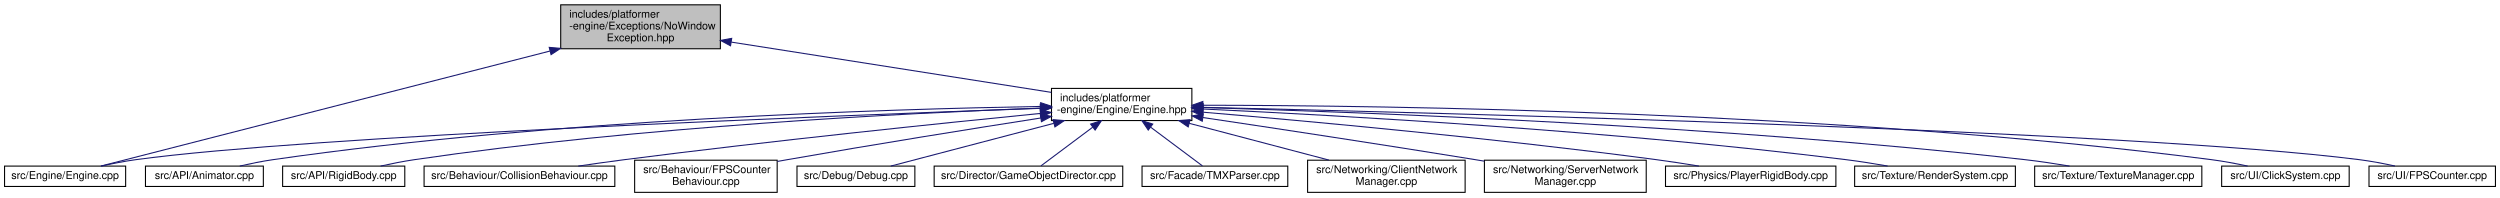
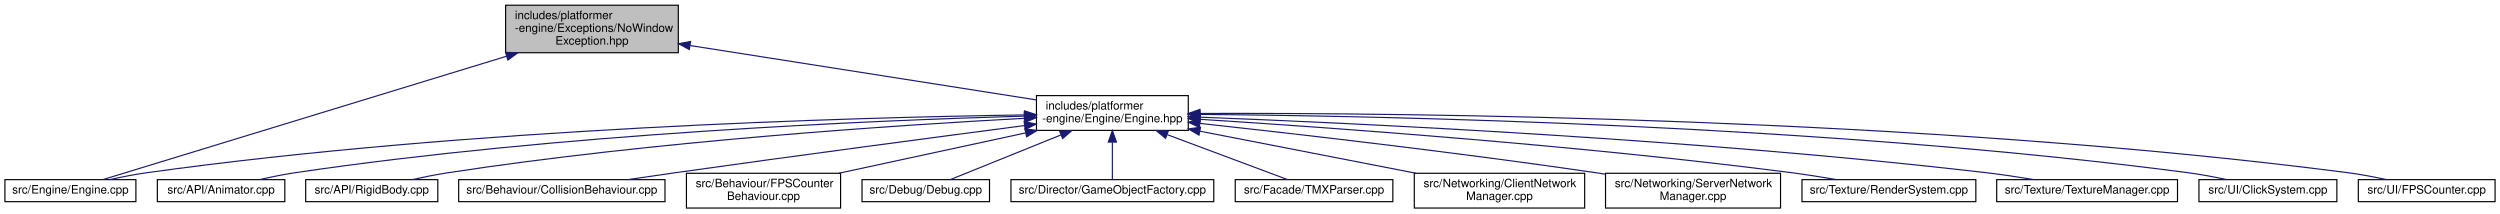
- <svg xmlns="http://www.w3.org/2000/svg" xmlns:xlink="http://www.w3.org/1999/xlink" width="2333pt" height="184pt" viewBox="0.00 0.00 2332.50 184.00">
+ <svg xmlns="http://www.w3.org/2000/svg" xmlns:xlink="http://www.w3.org/1999/xlink" width="2157pt" height="184pt" viewBox="0.00 0.00 2156.50 184.00">
  <g id="graph0" class="graph" transform="scale(1 1) rotate(0) translate(4 180)">
    <g id="node1" class="node">
      <g id="a_node1">
        <a xlink:title=" ">
-           <polygon fill="#bfbfbf" stroke="black" points="519,-134.5 519,-175.5 668,-175.5 668,-134.5 519,-134.5" />
-           <text text-anchor="start" x="527" y="-163.5" font-family="Helvetica,sans-Serif" font-size="10.00">includes/platformer</text>
-           <text text-anchor="start" x="527" y="-152.5" font-family="Helvetica,sans-Serif" font-size="10.00">-engine/Exceptions/NoWindow</text>
-           <text text-anchor="middle" x="593.5" y="-141.5" font-family="Helvetica,sans-Serif" font-size="10.00">Exception.hpp</text>
+           <polygon fill="#bfbfbf" stroke="black" points="432,-134.5 432,-175.5 581,-175.5 581,-134.5 432,-134.5" />
+           <text text-anchor="start" x="440" y="-163.5" font-family="Helvetica,sans-Serif" font-size="10.00">includes/platformer</text>
+           <text text-anchor="start" x="440" y="-152.5" font-family="Helvetica,sans-Serif" font-size="10.00">-engine/Exceptions/NoWindow</text>
+           <text text-anchor="middle" x="506.5" y="-141.5" font-family="Helvetica,sans-Serif" font-size="10.00">Exception.hpp</text>
        </a>
      </g>
    </g>
    <g id="node2" class="node">
      <g id="a_node2">
        <a xlink:href="Engine_8cpp.html" target="_top" xlink:title=" ">
          <polygon fill="none" stroke="black" points="0,-6 0,-25 113,-25 113,-6 0,-6" />
          <text text-anchor="middle" x="56.5" y="-13" font-family="Helvetica,sans-Serif" font-size="10.00">src/Engine/Engine.cpp</text>
        </a>
      </g>
    </g>
    <g id="edge1" class="edge">
-       <path fill="none" stroke="midnightblue" d="M508.89,-132.34C388.29,-101.45 172.41,-46.18 89.86,-25.04" />
-       <polygon fill="midnightblue" stroke="midnightblue" points="508.28,-135.79 518.83,-134.88 510.01,-129.01 508.28,-135.79" />
+       <path fill="none" stroke="midnightblue" d="M432.92,-131.52C331.4,-100.5 153.13,-46.02 84.51,-25.06" />
+       <polygon fill="midnightblue" stroke="midnightblue" points="431.92,-134.87 442.5,-134.45 433.96,-128.18 431.92,-134.87" />
    </g>
    <g id="node3" class="node">
      <g id="a_node3">
        <a xlink:href="Engine_8hpp.html" target="_top" xlink:title=" ">
-           <polygon fill="none" stroke="black" points="977,-67.5 977,-97.5 1108,-97.5 1108,-67.5 977,-67.5" />
-           <text text-anchor="start" x="985" y="-85.5" font-family="Helvetica,sans-Serif" font-size="10.00">includes/platformer</text>
-           <text text-anchor="middle" x="1042.5" y="-74.5" font-family="Helvetica,sans-Serif" font-size="10.00">-engine/Engine/Engine.hpp</text>
+           <polygon fill="none" stroke="black" points="890,-67.5 890,-97.5 1021,-97.5 1021,-67.5 890,-67.5" />
+           <text text-anchor="start" x="898" y="-85.5" font-family="Helvetica,sans-Serif" font-size="10.00">includes/platformer</text>
+           <text text-anchor="middle" x="955.5" y="-74.5" font-family="Helvetica,sans-Serif" font-size="10.00">-engine/Engine/Engine.hpp</text>
        </a>
      </g>
    </g>
    <g id="edge2" class="edge">
-       <path fill="none" stroke="midnightblue" d="M678.22,-140.7C764.91,-127.09 897.78,-106.22 976.82,-93.81" />
-       <polygon fill="midnightblue" stroke="midnightblue" points="677.48,-137.27 668.15,-142.28 678.57,-144.19 677.48,-137.27" />
+       <path fill="none" stroke="midnightblue" d="M591.22,-140.7C677.91,-127.09 810.78,-106.22 889.82,-93.81" />
+       <polygon fill="midnightblue" stroke="midnightblue" points="590.48,-137.27 581.15,-142.28 591.57,-144.19 590.48,-137.27" />
    </g>
    <g id="edge9" class="edge">
-       <path fill="none" stroke="midnightblue" d="M966.79,-78.92C777.08,-72.21 284.94,-53.15 122.5,-31 111.92,-29.56 100.52,-27.31 90.23,-25.01" />
-       <polygon fill="midnightblue" stroke="midnightblue" points="966.84,-82.43 976.95,-79.28 967.08,-75.43 966.84,-82.43" />
+       <path fill="none" stroke="midnightblue" d="M879.57,-80.84C732.67,-78.7 399.62,-69.6 122.5,-31 112.04,-29.54 100.78,-27.32 90.57,-25.05" />
+       <polygon fill="midnightblue" stroke="midnightblue" points="879.77,-84.35 889.82,-80.99 879.87,-77.35 879.77,-84.35" />
    </g>
    <g id="node4" class="node">
      <g id="a_node4">
        <a xlink:href="Animator_8cpp.html" target="_top" xlink:title=" ">
          <polygon fill="none" stroke="black" points="131.5,-6 131.5,-25 241.5,-25 241.5,-6 131.5,-6" />
          <text text-anchor="middle" x="186.5" y="-13" font-family="Helvetica,sans-Serif" font-size="10.00">src/API/Animator.cpp</text>
        </a>
      </g>
    </g>
    <g id="edge3" class="edge">
-       <path fill="none" stroke="midnightblue" d="M966.65,-80.67C825.14,-78.23 511.59,-68.66 250.5,-31 240.35,-29.54 229.43,-27.31 219.53,-25.04" />
-       <polygon fill="midnightblue" stroke="midnightblue" points="966.89,-84.17 976.94,-80.84 967,-77.17 966.89,-84.17" />
+       <path fill="none" stroke="midnightblue" d="M879.31,-79.82C749.56,-76.11 477.71,-64.68 250.5,-31 240.47,-29.51 229.68,-27.31 219.87,-25.06" />
+       <polygon fill="midnightblue" stroke="midnightblue" points="879.44,-83.32 889.53,-80.1 879.63,-76.32 879.44,-83.32" />
    </g>
    <g id="node5" class="node">
      <g id="a_node5">
        <a xlink:href="RigidBody_8cpp.html" target="_top" xlink:title=" ">
          <polygon fill="none" stroke="black" points="259.5,-6 259.5,-25 373.5,-25 373.5,-6 259.5,-6" />
          <text text-anchor="middle" x="316.5" y="-13" font-family="Helvetica,sans-Serif" font-size="10.00">src/API/RigidBody.cpp</text>
        </a>
      </g>
    </g>
    <g id="edge4" class="edge">
-       <path fill="none" stroke="midnightblue" d="M966.5,-79.14C843.31,-74.54 592.61,-61.96 382.5,-31 372.17,-29.48 361.05,-27.26 350.93,-25.02" />
-       <polygon fill="midnightblue" stroke="midnightblue" points="966.47,-82.64 976.59,-79.51 966.72,-75.64 966.47,-82.64" />
+       <path fill="none" stroke="midnightblue" d="M879.86,-77.93C769.87,-72.04 559.59,-58.14 382.5,-31 372.3,-29.44 361.31,-27.23 351.28,-25.02" />
+       <polygon fill="midnightblue" stroke="midnightblue" points="879.69,-81.43 889.86,-78.46 880.06,-74.44 879.69,-81.43" />
    </g>
    <g id="node6" class="node">
      <g id="a_node6">
        <a xlink:href="CollisionBehaviour_8cpp.html" target="_top" xlink:title=" ">
          <polygon fill="none" stroke="black" points="391.5,-6 391.5,-25 569.5,-25 569.5,-6 391.5,-6" />
          <text text-anchor="middle" x="480.5" y="-13" font-family="Helvetica,sans-Serif" font-size="10.00">src/Behaviour/CollisionBehaviour.cpp</text>
        </a>
      </g>
    </g>
    <g id="edge5" class="edge">
-       <path fill="none" stroke="midnightblue" d="M966.66,-74.15C874.69,-65.03 715.04,-48.52 578.5,-31 564.51,-29.2 549.43,-27.07 535.39,-25" />
-       <polygon fill="midnightblue" stroke="midnightblue" points="966.41,-77.64 976.71,-75.14 967.1,-70.68 966.41,-77.64" />
+       <path fill="none" stroke="midnightblue" d="M879.76,-71.67C803.6,-61.7 682.85,-45.71 578.5,-31 565.13,-29.12 550.75,-27.02 537.23,-25.03" />
+       <polygon fill="midnightblue" stroke="midnightblue" points="879.37,-75.14 889.74,-72.97 880.28,-68.2 879.37,-75.14" />
    </g>
    <g id="node7" class="node">
      <g id="a_node7">
        <a xlink:href="FPSCounterBehaviour_8cpp.html" target="_top" xlink:title=" ">
          <polygon fill="none" stroke="black" points="588,-0.5 588,-30.5 721,-30.5 721,-0.5 588,-0.5" />
          <text text-anchor="start" x="596" y="-18.5" font-family="Helvetica,sans-Serif" font-size="10.00">src/Behaviour/FPSCounter</text>
          <text text-anchor="middle" x="654.5" y="-7.5" font-family="Helvetica,sans-Serif" font-size="10.00">Behaviour.cpp</text>
        </a>
      </g>
    </g>
    <g id="edge6" class="edge">
-       <path fill="none" stroke="midnightblue" d="M967.08,-69.9C903.83,-60.03 811.16,-45.22 730.5,-31 727.46,-30.46 724.35,-29.91 721.21,-29.34" />
-       <polygon fill="midnightblue" stroke="midnightblue" points="966.55,-73.36 976.97,-71.44 967.63,-66.44 966.55,-73.36" />
+       <path fill="none" stroke="midnightblue" d="M880.55,-65.32C831.08,-54.63 766.91,-40.77 719.58,-30.55" />
+       <polygon fill="midnightblue" stroke="midnightblue" points="880.04,-68.79 890.56,-67.48 881.52,-61.94 880.04,-68.79" />
    </g>
    <g id="node8" class="node">
      <g id="a_node8">
        <a xlink:href="Debug_8cpp.html" target="_top" xlink:title=" ">
          <polygon fill="none" stroke="black" points="739.5,-6 739.5,-25 849.5,-25 849.5,-6 739.5,-6" />
          <text text-anchor="middle" x="794.5" y="-13" font-family="Helvetica,sans-Serif" font-size="10.00">src/Debug/Debug.cpp</text>
        </a>
      </g>
    </g>
    <g id="edge7" class="edge">
-       <path fill="none" stroke="midnightblue" d="M979.2,-64.91C930.63,-52.18 865.57,-35.13 827.04,-25.03" />
-       <polygon fill="midnightblue" stroke="midnightblue" points="978.43,-68.33 988.99,-67.48 980.21,-61.55 978.43,-68.33" />
+       <path fill="none" stroke="midnightblue" d="M911.22,-63.62C880.05,-51.04 839.74,-34.77 815.57,-25.01" />
+       <polygon fill="midnightblue" stroke="midnightblue" points="909.98,-66.9 920.57,-67.4 912.6,-60.41 909.98,-66.9" />
    </g>
    <g id="node9" class="node">
      <g id="a_node9">
-         <a xlink:href="GameObjectDirector_8cpp.html" target="_top" xlink:title=" ">
-           <polygon fill="none" stroke="black" points="867.5,-6 867.5,-25 1043.5,-25 1043.5,-6 867.5,-6" />
-           <text text-anchor="middle" x="955.5" y="-13" font-family="Helvetica,sans-Serif" font-size="10.00">src/Director/GameObjectDirector.cpp</text>
+         <a xlink:href="GameObjectFactory_8cpp.html" target="_top" xlink:title=" ">
+           <polygon fill="none" stroke="black" points="868,-6 868,-25 1043,-25 1043,-6 868,-6" />
+           <text text-anchor="middle" x="955.5" y="-13" font-family="Helvetica,sans-Serif" font-size="10.00">src/Director/GameObjectFactory.cpp</text>
        </a>
      </g>
    </g>
    <g id="edge8" class="edge">
-       <path fill="none" stroke="midnightblue" d="M1015.52,-61.34C999.28,-49.21 979.44,-34.39 967.14,-25.19" />
-       <polygon fill="midnightblue" stroke="midnightblue" points="1013.52,-64.21 1023.62,-67.4 1017.71,-58.61 1013.52,-64.21" />
+       <path fill="none" stroke="midnightblue" d="M955.5,-57.25C955.5,-46.02 955.5,-33.38 955.5,-25.19" />
+       <polygon fill="midnightblue" stroke="midnightblue" points="952,-57.4 955.5,-67.4 959,-57.4 952,-57.4" />
    </g>
    <g id="node10" class="node">
      <g id="a_node10">
        <a xlink:href="TMXParser_8cpp.html" target="_top" xlink:title=" ">
          <polygon fill="none" stroke="black" points="1061.5,-6 1061.5,-25 1197.5,-25 1197.5,-6 1061.5,-6" />
          <text text-anchor="middle" x="1129.5" y="-13" font-family="Helvetica,sans-Serif" font-size="10.00">src/Facade/TMXParser.cpp</text>
        </a>
      </g>
    </g>
    <g id="edge10" class="edge">
-       <path fill="none" stroke="midnightblue" d="M1069.48,-61.34C1085.72,-49.21 1105.56,-34.39 1117.86,-25.19" />
-       <polygon fill="midnightblue" stroke="midnightblue" points="1067.29,-58.61 1061.38,-67.4 1071.48,-64.21 1067.29,-58.61" />
+       <path fill="none" stroke="midnightblue" d="M1002.92,-63.78C1036.66,-51.18 1080.49,-34.81 1106.73,-25.01" />
+       <polygon fill="midnightblue" stroke="midnightblue" points="1001.4,-60.62 993.26,-67.4 1003.85,-67.18 1001.4,-60.62" />
    </g>
    <g id="node11" class="node">
      <g id="a_node11">
        <a xlink:href="ClientNetworkManager_8cpp.html" target="_top" xlink:title=" ">
          <polygon fill="none" stroke="black" points="1216,-0.5 1216,-30.5 1363,-30.5 1363,-0.5 1216,-0.5" />
          <text text-anchor="start" x="1224" y="-18.5" font-family="Helvetica,sans-Serif" font-size="10.00">src/Networking/ClientNetwork</text>
          <text text-anchor="middle" x="1289.5" y="-7.5" font-family="Helvetica,sans-Serif" font-size="10.00">Manager.cpp</text>
        </a>
      </g>
    </g>
    <g id="edge11" class="edge">
-       <path fill="none" stroke="midnightblue" d="M1105.51,-64.92C1145.82,-54.31 1197.54,-40.7 1235.88,-30.61" />
-       <polygon fill="midnightblue" stroke="midnightblue" points="1104.57,-61.55 1095.79,-67.48 1106.35,-68.32 1104.57,-61.55" />
+       <path fill="none" stroke="midnightblue" d="M1030.92,-66.82C1086.76,-55.96 1162.37,-41.24 1217.4,-30.53" />
+       <polygon fill="midnightblue" stroke="midnightblue" points="1030.24,-63.39 1021.09,-68.74 1031.57,-70.26 1030.24,-63.39" />
    </g>
    <g id="node12" class="node">
      <g id="a_node12">
        <a xlink:href="ServerNetworkManager_8cpp.html" target="_top" xlink:title=" ">
          <polygon fill="none" stroke="black" points="1381,-0.5 1381,-30.5 1532,-30.5 1532,-0.5 1381,-0.5" />
          <text text-anchor="start" x="1389" y="-18.5" font-family="Helvetica,sans-Serif" font-size="10.00">src/Networking/ServerNetwork</text>
          <text text-anchor="middle" x="1456.5" y="-7.5" font-family="Helvetica,sans-Serif" font-size="10.00">Manager.cpp</text>
        </a>
      </g>
    </g>
    <g id="edge12" class="edge">
-       <path fill="none" stroke="midnightblue" d="M1118.34,-70.31C1185.27,-60.34 1285.44,-45.17 1372.5,-31 1375.28,-30.55 1378.1,-30.08 1380.96,-29.61" />
-       <polygon fill="midnightblue" stroke="midnightblue" points="1117.68,-66.87 1108.3,-71.81 1118.71,-73.8 1117.68,-66.87" />
+       <path fill="none" stroke="midnightblue" d="M1031.18,-73.5C1114.85,-64.38 1253.54,-48.46 1372.5,-31 1375.28,-30.59 1378.11,-30.16 1380.97,-29.72" />
+       <polygon fill="midnightblue" stroke="midnightblue" points="1030.56,-70.04 1021,-74.6 1031.32,-77 1030.56,-70.04" />
    </g>
    <g id="node13" class="node">
      <g id="a_node13">
-         <a xlink:href="PlayerRigidBody_8cpp.html" target="_top" xlink:title=" ">
-           <polygon fill="none" stroke="black" points="1550,-6 1550,-25 1709,-25 1709,-6 1550,-6" />
-           <text text-anchor="middle" x="1629.5" y="-13" font-family="Helvetica,sans-Serif" font-size="10.00">src/Physics/PlayerRigidBody.cpp</text>
+         <a xlink:href="RenderSystem_8cpp.html" target="_top" xlink:title=" ">
+           <polygon fill="none" stroke="black" points="1550.5,-6 1550.5,-25 1700.5,-25 1700.5,-6 1550.5,-6" />
+           <text text-anchor="middle" x="1625.5" y="-13" font-family="Helvetica,sans-Serif" font-size="10.00">src/Texture/RenderSystem.cpp</text>
        </a>
      </g>
    </g>
    <g id="edge13" class="edge">
-       <path fill="none" stroke="midnightblue" d="M1118.14,-75.33C1216.05,-66.99 1391.86,-50.88 1541.5,-31 1554.39,-29.29 1568.3,-27.14 1581.17,-25.02" />
-       <polygon fill="midnightblue" stroke="midnightblue" points="1117.71,-71.85 1108.04,-76.18 1118.3,-78.82 1117.71,-71.85" />
+       <path fill="none" stroke="midnightblue" d="M1031.34,-77.03C1143.25,-69.97 1359.08,-54.56 1541.5,-31 1554.12,-29.37 1567.74,-27.2 1580.27,-25.03" />
+       <polygon fill="midnightblue" stroke="midnightblue" points="1030.93,-73.55 1021.17,-77.67 1031.37,-80.54 1030.93,-73.55" />
    </g>
    <g id="node14" class="node">
      <g id="a_node14">
-         <a xlink:href="RenderSystem_8cpp.html" target="_top" xlink:title=" ">
-           <polygon fill="none" stroke="black" points="1726.5,-6 1726.5,-25 1876.5,-25 1876.5,-6 1726.5,-6" />
-           <text text-anchor="middle" x="1801.5" y="-13" font-family="Helvetica,sans-Serif" font-size="10.00">src/Texture/RenderSystem.cpp</text>
+         <a xlink:href="TextureManager_8cpp.html" target="_top" xlink:title=" ">
+           <polygon fill="none" stroke="black" points="1718.5,-6 1718.5,-25 1874.5,-25 1874.5,-6 1718.5,-6" />
+           <text text-anchor="middle" x="1796.5" y="-13" font-family="Helvetica,sans-Serif" font-size="10.00">src/Texture/TextureManager.cpp</text>
        </a>
      </g>
    </g>
    <g id="edge14" class="edge">
-       <path fill="none" stroke="midnightblue" d="M1118.71,-78.25C1244.14,-72.36 1501.82,-57.95 1718.5,-31 1731.13,-29.43 1744.76,-27.25 1757.25,-25.06" />
-       <polygon fill="midnightblue" stroke="midnightblue" points="1118.27,-74.77 1108.44,-78.73 1118.6,-81.76 1118.27,-74.77" />
+       <path fill="none" stroke="midnightblue" d="M1031.32,-78.89C1167.48,-73.65 1462.32,-59.81 1709.5,-31 1722.88,-29.44 1737.35,-27.24 1750.57,-25.02" />
+       <polygon fill="midnightblue" stroke="midnightblue" points="1030.86,-75.4 1021,-79.28 1031.13,-82.4 1030.86,-75.4" />
    </g>
    <g id="node15" class="node">
      <g id="a_node15">
-         <a xlink:href="TextureManager_8cpp.html" target="_top" xlink:title=" ">
-           <polygon fill="none" stroke="black" points="1894.5,-6 1894.5,-25 2050.5,-25 2050.5,-6 1894.5,-6" />
-           <text text-anchor="middle" x="1972.5" y="-13" font-family="Helvetica,sans-Serif" font-size="10.00">src/Texture/TextureManager.cpp</text>
+         <a xlink:href="ClickSystem_8cpp.html" target="_top" xlink:title=" ">
+           <polygon fill="none" stroke="black" points="1893,-6 1893,-25 2012,-25 2012,-6 1893,-6" />
+           <text text-anchor="middle" x="1952.5" y="-13" font-family="Helvetica,sans-Serif" font-size="10.00">src/UI/ClickSystem.cpp</text>
        </a>
      </g>
    </g>
    <g id="edge15" class="edge">
-       <path fill="none" stroke="midnightblue" d="M1118.34,-79.63C1266.29,-75.4 1603.62,-62.84 1885.5,-31 1899.04,-29.47 1913.68,-27.25 1927.02,-25.01" />
-       <polygon fill="midnightblue" stroke="midnightblue" points="1117.91,-76.14 1108.02,-79.92 1118.11,-83.14 1117.91,-76.14" />
+       <path fill="none" stroke="midnightblue" d="M1031.21,-81.29C1189.92,-79.98 1568.86,-72.37 1883.5,-31 1894.42,-29.56 1906.19,-27.35 1916.87,-25.07" />
+       <polygon fill="midnightblue" stroke="midnightblue" points="1031.05,-77.79 1021.07,-81.36 1031.1,-84.79 1031.05,-77.79" />
    </g>
    <g id="node16" class="node">
      <g id="a_node16">
-         <a xlink:href="ClickSystem_8cpp.html" target="_top" xlink:title=" ">
-           <polygon fill="none" stroke="black" points="2069,-6 2069,-25 2188,-25 2188,-6 2069,-6" />
-           <text text-anchor="middle" x="2128.5" y="-13" font-family="Helvetica,sans-Serif" font-size="10.00">src/UI/ClickSystem.cpp</text>
+         <a xlink:href="FPSCounter_8cpp.html" target="_top" xlink:title=" ">
+           <polygon fill="none" stroke="black" points="2030.5,-6 2030.5,-25 2148.5,-25 2148.5,-6 2030.5,-6" />
+           <text text-anchor="middle" x="2089.5" y="-13" font-family="Helvetica,sans-Serif" font-size="10.00">src/UI/FPSCounter.cpp</text>
        </a>
      </g>
    </g>
    <g id="edge16" class="edge">
-       <path fill="none" stroke="midnightblue" d="M1118.32,-81.8C1287.79,-81.59 1709.86,-76.13 2059.5,-31 2070.55,-29.57 2082.46,-27.33 2093.23,-25.03" />
-       <polygon fill="midnightblue" stroke="midnightblue" points="1118.25,-78.3 1108.26,-81.81 1118.26,-85.3 1118.25,-78.3" />
-     </g>
-     <g id="node17" class="node">
-       <g id="a_node17">
-         <a xlink:href="FPSCounter_8cpp.html" target="_top" xlink:title=" ">
-           <polygon fill="none" stroke="black" points="2206.5,-6 2206.5,-25 2324.5,-25 2324.5,-6 2206.5,-6" />
-           <text text-anchor="middle" x="2265.5" y="-13" font-family="Helvetica,sans-Serif" font-size="10.00">src/UI/FPSCounter.cpp</text>
-         </a>
-       </g>
-     </g>
-     <g id="edge17" class="edge">
-       <path fill="none" stroke="midnightblue" d="M1118.63,-79.83C1341.13,-74.67 1987.79,-57.75 2197.5,-31 2208.4,-29.61 2220.14,-27.38 2230.75,-25.07" />
-       <polygon fill="midnightblue" stroke="midnightblue" points="1118.28,-76.33 1108.36,-80.06 1118.44,-83.33 1118.28,-76.33" />
+       <path fill="none" stroke="midnightblue" d="M1031.16,-82.13C1206.21,-82.67 1652.41,-78.77 2021.5,-31 2032.39,-29.59 2044.14,-27.35 2054.74,-25.05" />
+       <polygon fill="midnightblue" stroke="midnightblue" points="1031.04,-78.63 1021.02,-82.09 1031.01,-85.63 1031.04,-78.63" />
    </g>
  </g>
</svg>
